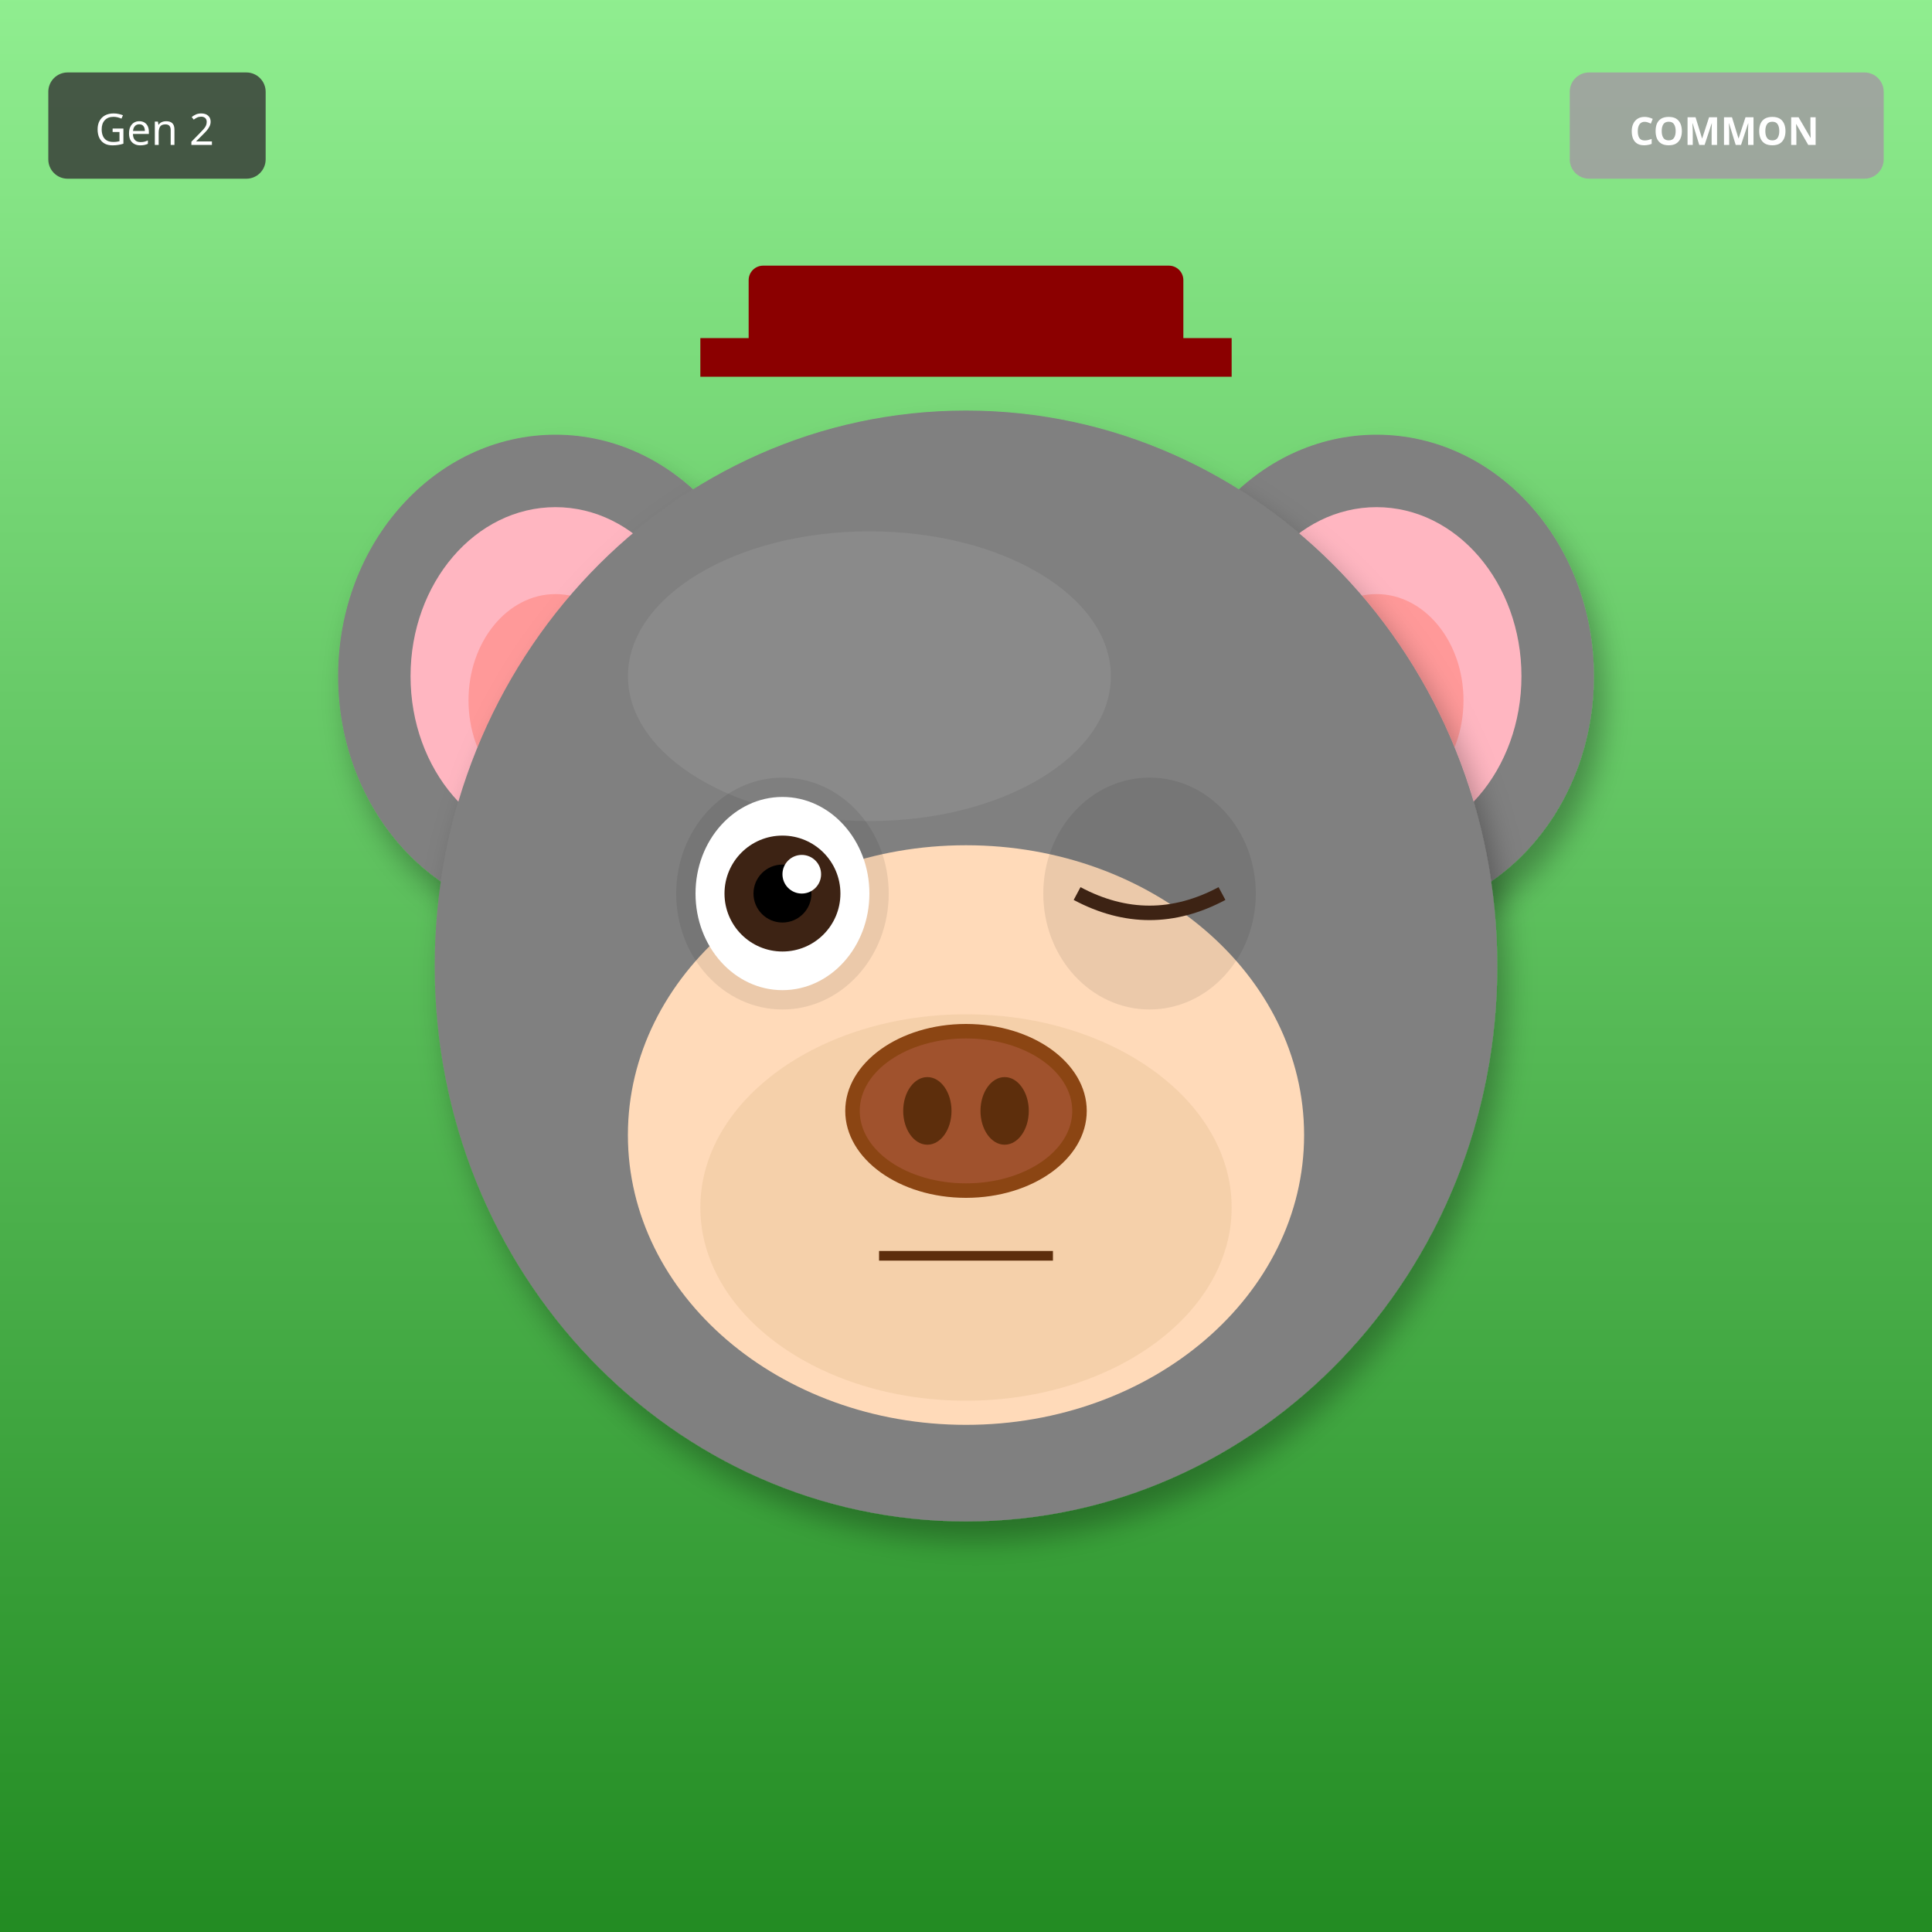
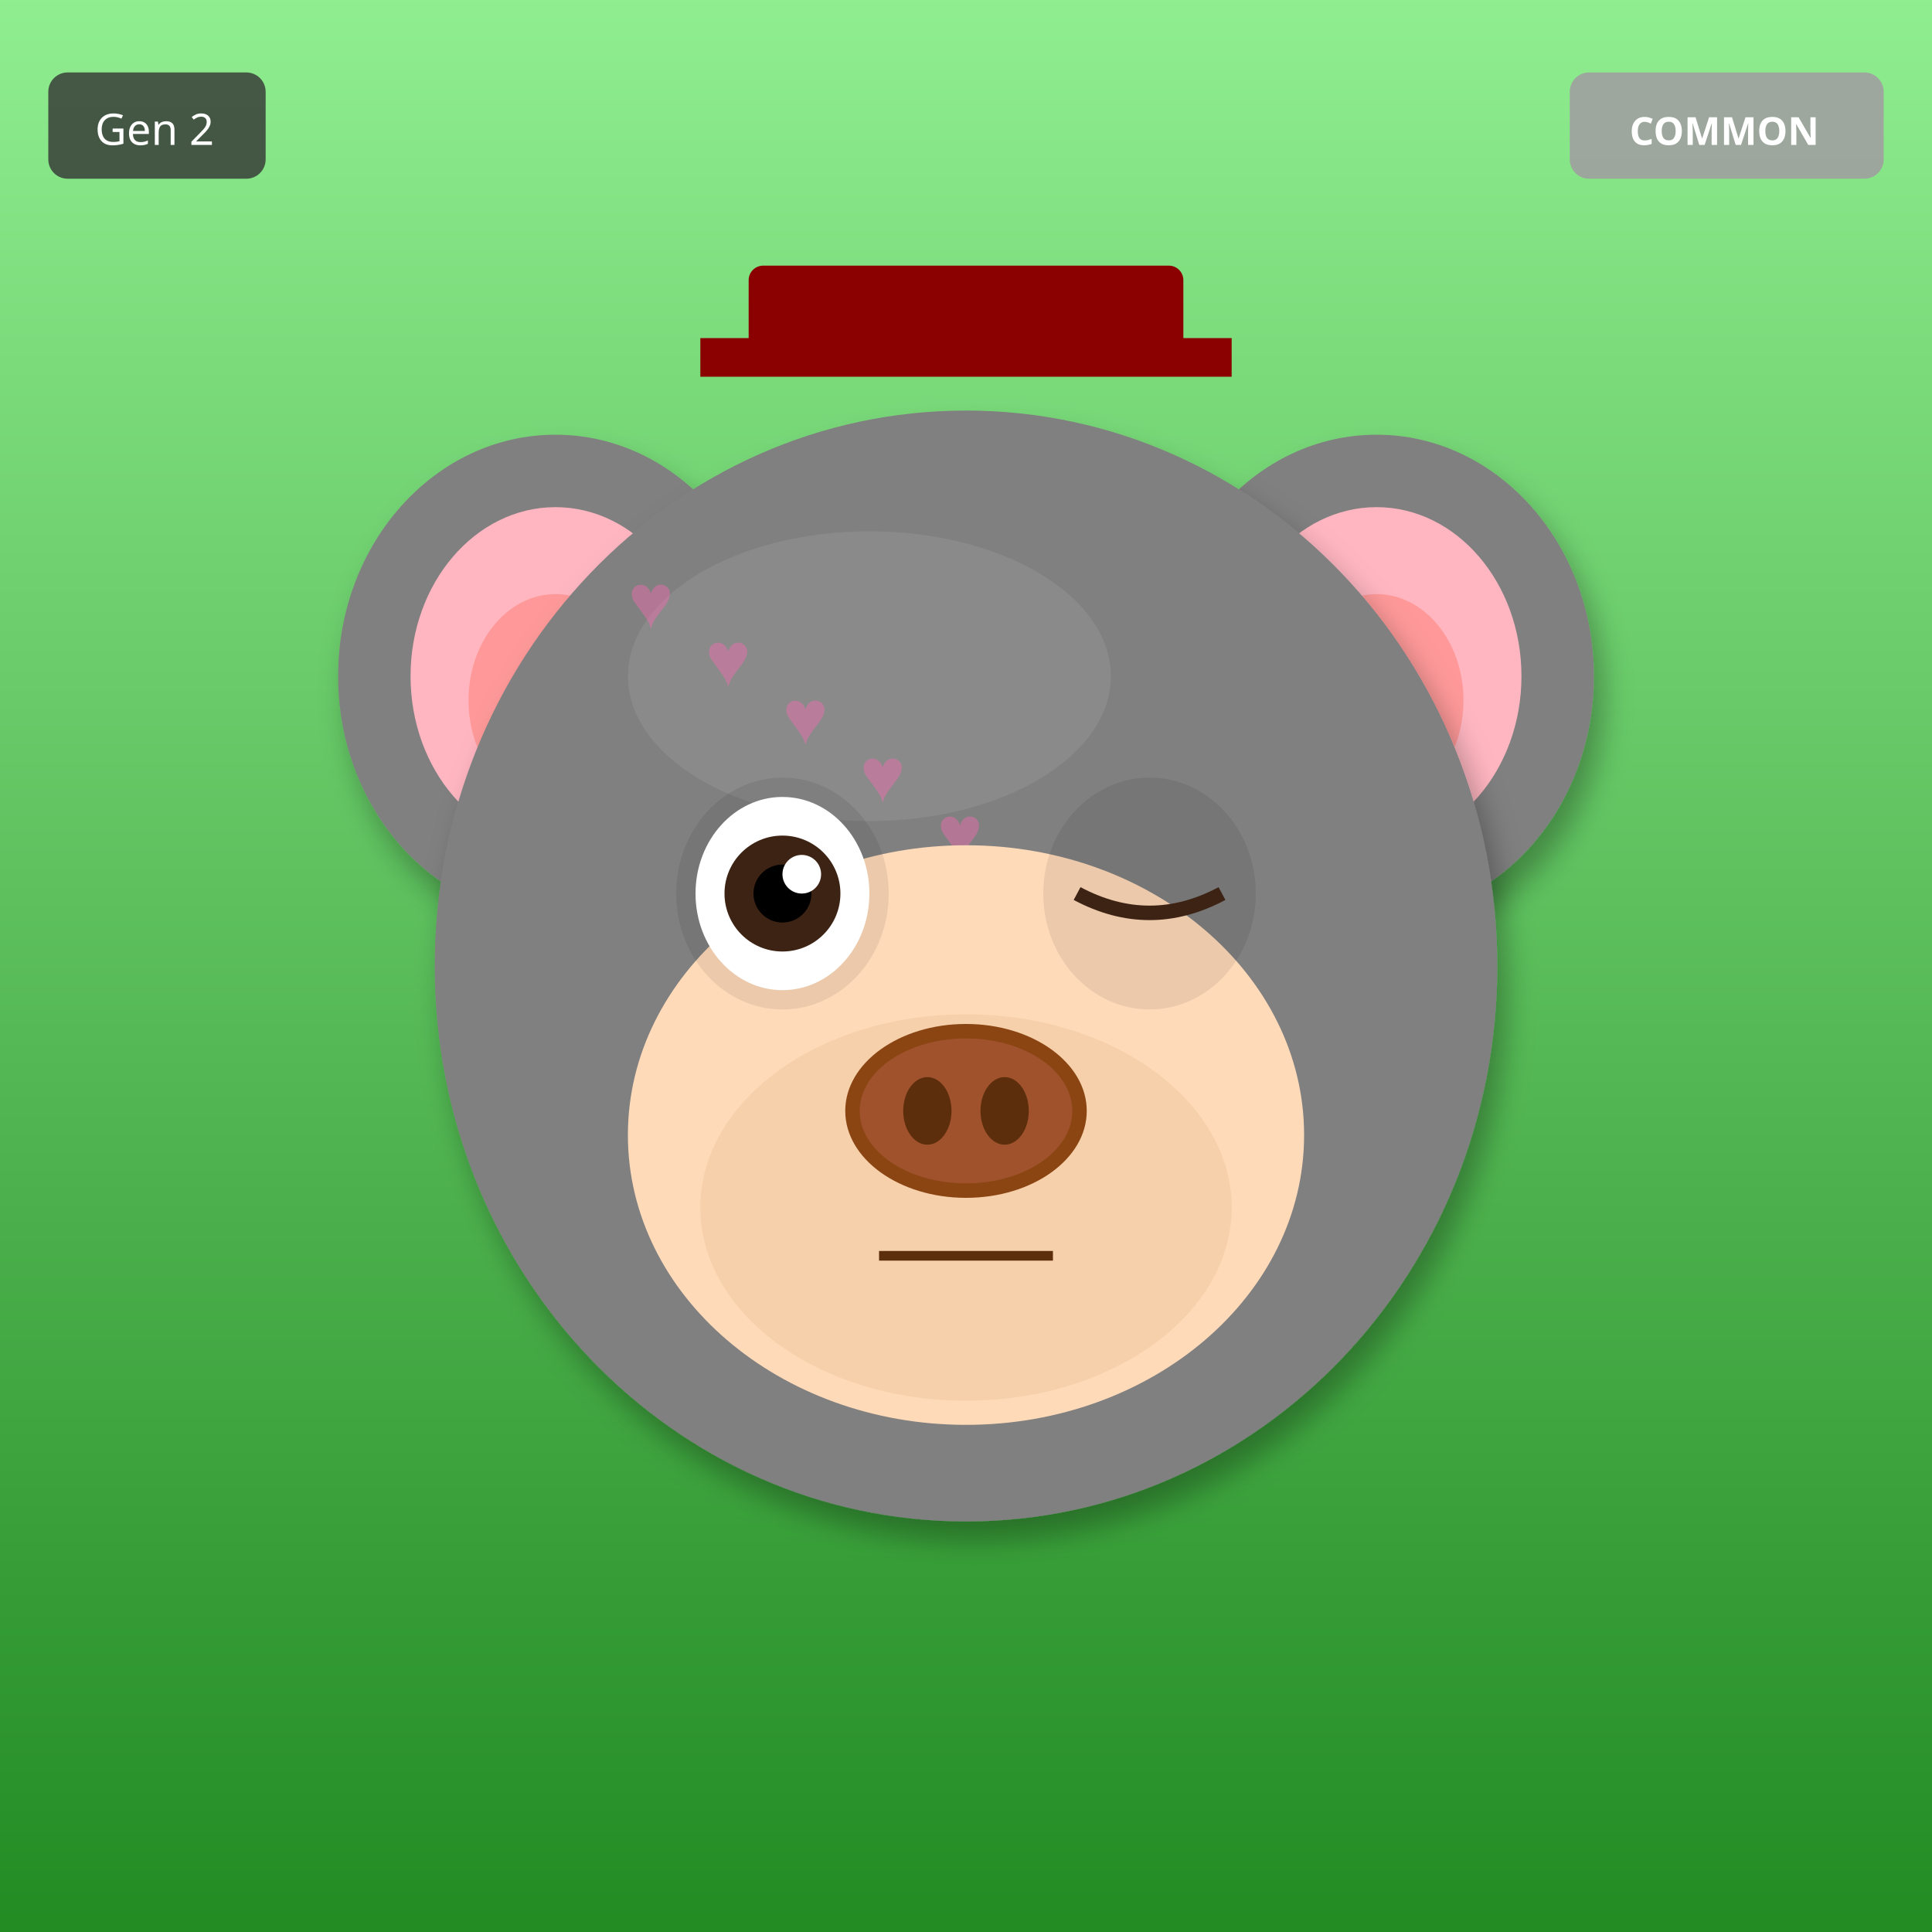
<svg xmlns="http://www.w3.org/2000/svg" width="400" height="400" viewBox="0 0 400 400">
  <defs>
    <filter id="shadow" x="-20%" y="-20%" width="140%" height="140%">
      <feDropShadow dx="2" dy="4" stdDeviation="3" flood-opacity="0.3" />
    </filter>
    <filter id="glow" x="-50%" y="-50%" width="200%" height="200%">
      <feGaussianBlur stdDeviation="8" result="blur" />
      <feMerge>
        <feMergeNode in="blur" />
        <feMergeNode in="SourceGraphic" />
      </feMerge>
    </filter>
    <linearGradient id="rainbow-body" x1="0%" y1="0%" x2="100%" y2="100%">
      <stop offset="0%" stop-color="#FF6B6B" />
      <stop offset="25%" stop-color="#FFE66D" />
      <stop offset="50%" stop-color="#4ECDC4" />
      <stop offset="75%" stop-color="#45B7D1" />
      <stop offset="100%" stop-color="#DDA0DD" />
    </linearGradient>
    <radialGradient id="galaxy-body" cx="30%" cy="30%">
      <stop offset="0%" stop-color="#E6E6FA" />
      <stop offset="50%" stop-color="#9370DB" />
      <stop offset="100%" stop-color="#1A0033" />
    </radialGradient>
    <linearGradient id="holo-body" x1="0%" y1="0%" x2="100%" y2="100%">
      <stop offset="0%" stop-color="#FF00FF" />
      <stop offset="50%" stop-color="#00FFFF" />
      <stop offset="100%" stop-color="#FFFF00" />
    </linearGradient>
    <linearGradient id="sky-gradient" x1="0%" y1="0%" x2="0%" y2="100%">
      <stop offset="0%" stop-color="#87CEEB" />
      <stop offset="100%" stop-color="#E0F4FF" />
    </linearGradient>
    <linearGradient id="grass-gradient" x1="0%" y1="0%" x2="0%" y2="100%">
      <stop offset="0%" stop-color="#90EE90" />
      <stop offset="100%" stop-color="#228B22" />
    </linearGradient>
    <linearGradient id="sunset-gradient" x1="0%" y1="0%" x2="0%" y2="100%">
      <stop offset="0%" stop-color="#FF6B6B" />
      <stop offset="50%" stop-color="#FFE66D" />
      <stop offset="100%" stop-color="#4ECDC4" />
    </linearGradient>
    <linearGradient id="aurora-gradient" x1="0%" y1="0%" x2="100%" y2="100%">
      <stop offset="0%" stop-color="#0D1B2A" />
      <stop offset="30%" stop-color="#00FF7F" />
      <stop offset="70%" stop-color="#FF00FF" />
      <stop offset="100%" stop-color="#0D1B2A" />
    </linearGradient>
    <radialGradient id="multiverse-gradient" cx="50%" cy="50%">
      <stop offset="0%" stop-color="#FFD700" />
      <stop offset="40%" stop-color="#FF00FF" />
      <stop offset="70%" stop-color="#00FFFF" />
      <stop offset="100%" stop-color="#000" />
    </radialGradient>
    <linearGradient id="rift-gradient" x1="0%" y1="0%" x2="100%" y2="100%">
      <stop offset="0%" stop-color="#000" />
      <stop offset="30%" stop-color="#9400D3" />
      <stop offset="50%" stop-color="#00FFFF" />
      <stop offset="70%" stop-color="#9400D3" />
      <stop offset="100%" stop-color="#000" />
    </linearGradient>
    <linearGradient id="heaven-gradient" x1="0%" y1="0%" x2="0%" y2="100%">
      <stop offset="0%" stop-color="#FFF" />
      <stop offset="50%" stop-color="#FFD700" stop-opacity="0.3" />
      <stop offset="100%" stop-color="#F0F8FF" />
    </linearGradient>
    <clipPath id="head-clip">
      <ellipse cx="200" cy="200" rx="110" ry="115" />
    </clipPath>
  </defs>
  <rect width="400" height="400" fill="url(#grass-gradient)" />
  <ellipse cx="115" cy="140" rx="45" ry="50" fill="#808080" filter="url(#shadow)" />
  <ellipse cx="115" cy="140" rx="30" ry="35" fill="#FFB6C1" />
  <ellipse cx="115" cy="145" rx="18" ry="22" fill="#FF9999" />
  <ellipse cx="285" cy="140" rx="45" ry="50" fill="#808080" filter="url(#shadow)" />
  <ellipse cx="285" cy="140" rx="30" ry="35" fill="#FFB6C1" />
  <ellipse cx="285" cy="145" rx="18" ry="22" fill="#FF9999" />
  <ellipse cx="200" cy="200" rx="110" ry="115" fill="#808080" filter="url(#shadow)" />
  <ellipse cx="180" cy="140" rx="50" ry="30" fill="#A0A0A0" opacity="0.3" />
+   <g clip-path="url(#head-clip)">
+     <text x="130" y="130" font-size="16" fill="#FF69B4" opacity="0.4">♥</text>
+     <text x="146" y="142" font-size="16" fill="#FF69B4" opacity="0.4">♥</text>
+     <text x="162" y="154" font-size="16" fill="#FF69B4" opacity="0.4">♥</text>
+     <text x="178" y="166" font-size="16" fill="#FF69B4" opacity="0.4">♥</text>
+     <text x="194" y="178" font-size="16" fill="#FF69B4" opacity="0.4">♥</text>
+     <text x="210" y="190" font-size="16" fill="#FF69B4" opacity="0.4">♥</text>
+     <text x="226" y="202" font-size="16" fill="#FF69B4" opacity="0.4">♥</text>
+   </g>
  <ellipse cx="200" cy="235" rx="70" ry="60" fill="#FFDAB9" />
  <ellipse cx="200" cy="250" rx="55" ry="40" fill="#DEB887" opacity="0.3" />
  <ellipse cx="162" cy="185" rx="22" ry="24" fill="#000" opacity="0.08" />
  <ellipse cx="238" cy="185" rx="22" ry="24" fill="#000" opacity="0.08" />
  <ellipse cx="162" cy="185" rx="18" ry="20" fill="white" />
  <circle cx="162" cy="185" r="12" fill="#3D2314" />
  <circle cx="162" cy="185" r="6" fill="#000" />
  <circle cx="166" cy="181" r="4" fill="white" />
  <path d="M223 185 Q238 193 253 185" stroke="#3D2314" stroke-width="3" fill="none" />
  <g>
    <ellipse cx="200" cy="230" rx="25" ry="18" fill="#8B4513" />
    <ellipse cx="200" cy="230" rx="22" ry="15" fill="#A0522D" />
    <ellipse cx="192" cy="230" rx="5" ry="7" fill="#5D2E0C" />
    <ellipse cx="208" cy="230" rx="5" ry="7" fill="#5D2E0C" />
  </g>
  <line x1="182" y1="260" x2="218" y2="260" stroke="#5D2E0C" stroke-width="2" />
  <rect x="155" y="55" width="90" height="18" rx="3" fill="#8B0000" />
  <rect x="145" y="70" width="110" height="8" fill="#8B0000" />
  <g transform="translate(325, 15)">
    <rect width="65" height="22" rx="4" fill="#A0A0A0" opacity="0.9" />
    <text x="32" y="15" font-size="8" fill="#FFF" text-anchor="middle" font-family="sans-serif" font-weight="bold">COMMON</text>
  </g>
  <g transform="translate(10, 15)">
    <rect width="45" height="22" rx="4" fill="#333" opacity="0.8" />
    <text x="22" y="15" font-size="9" fill="#FFF" text-anchor="middle" font-family="sans-serif">Gen 2</text>
  </g>
</svg>
